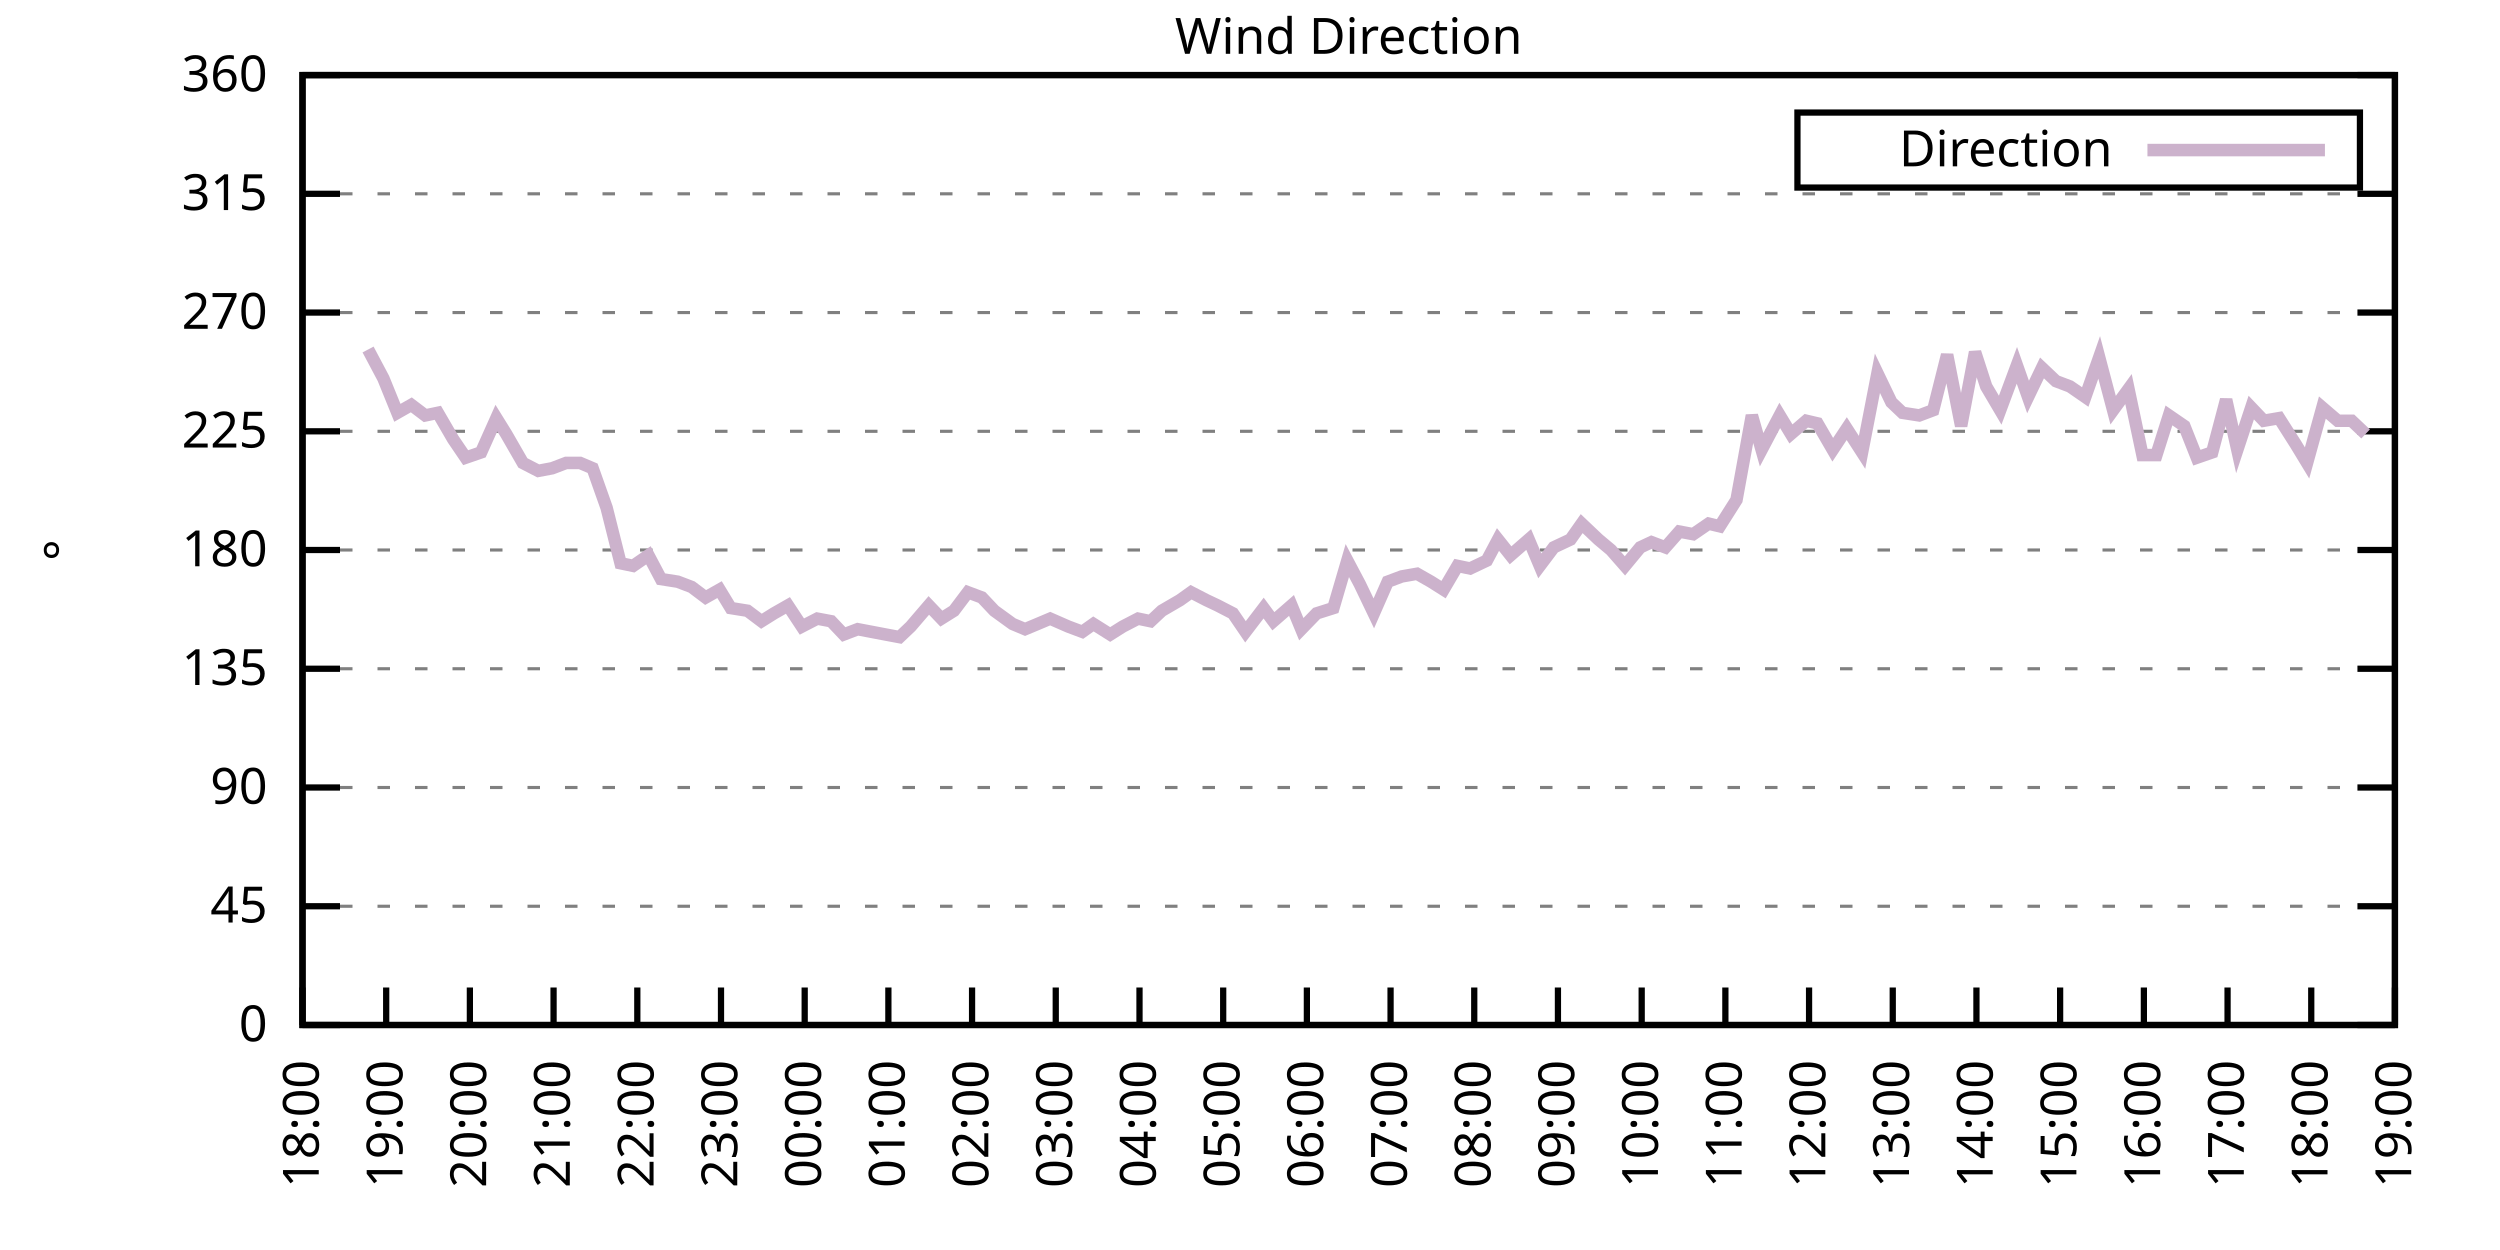
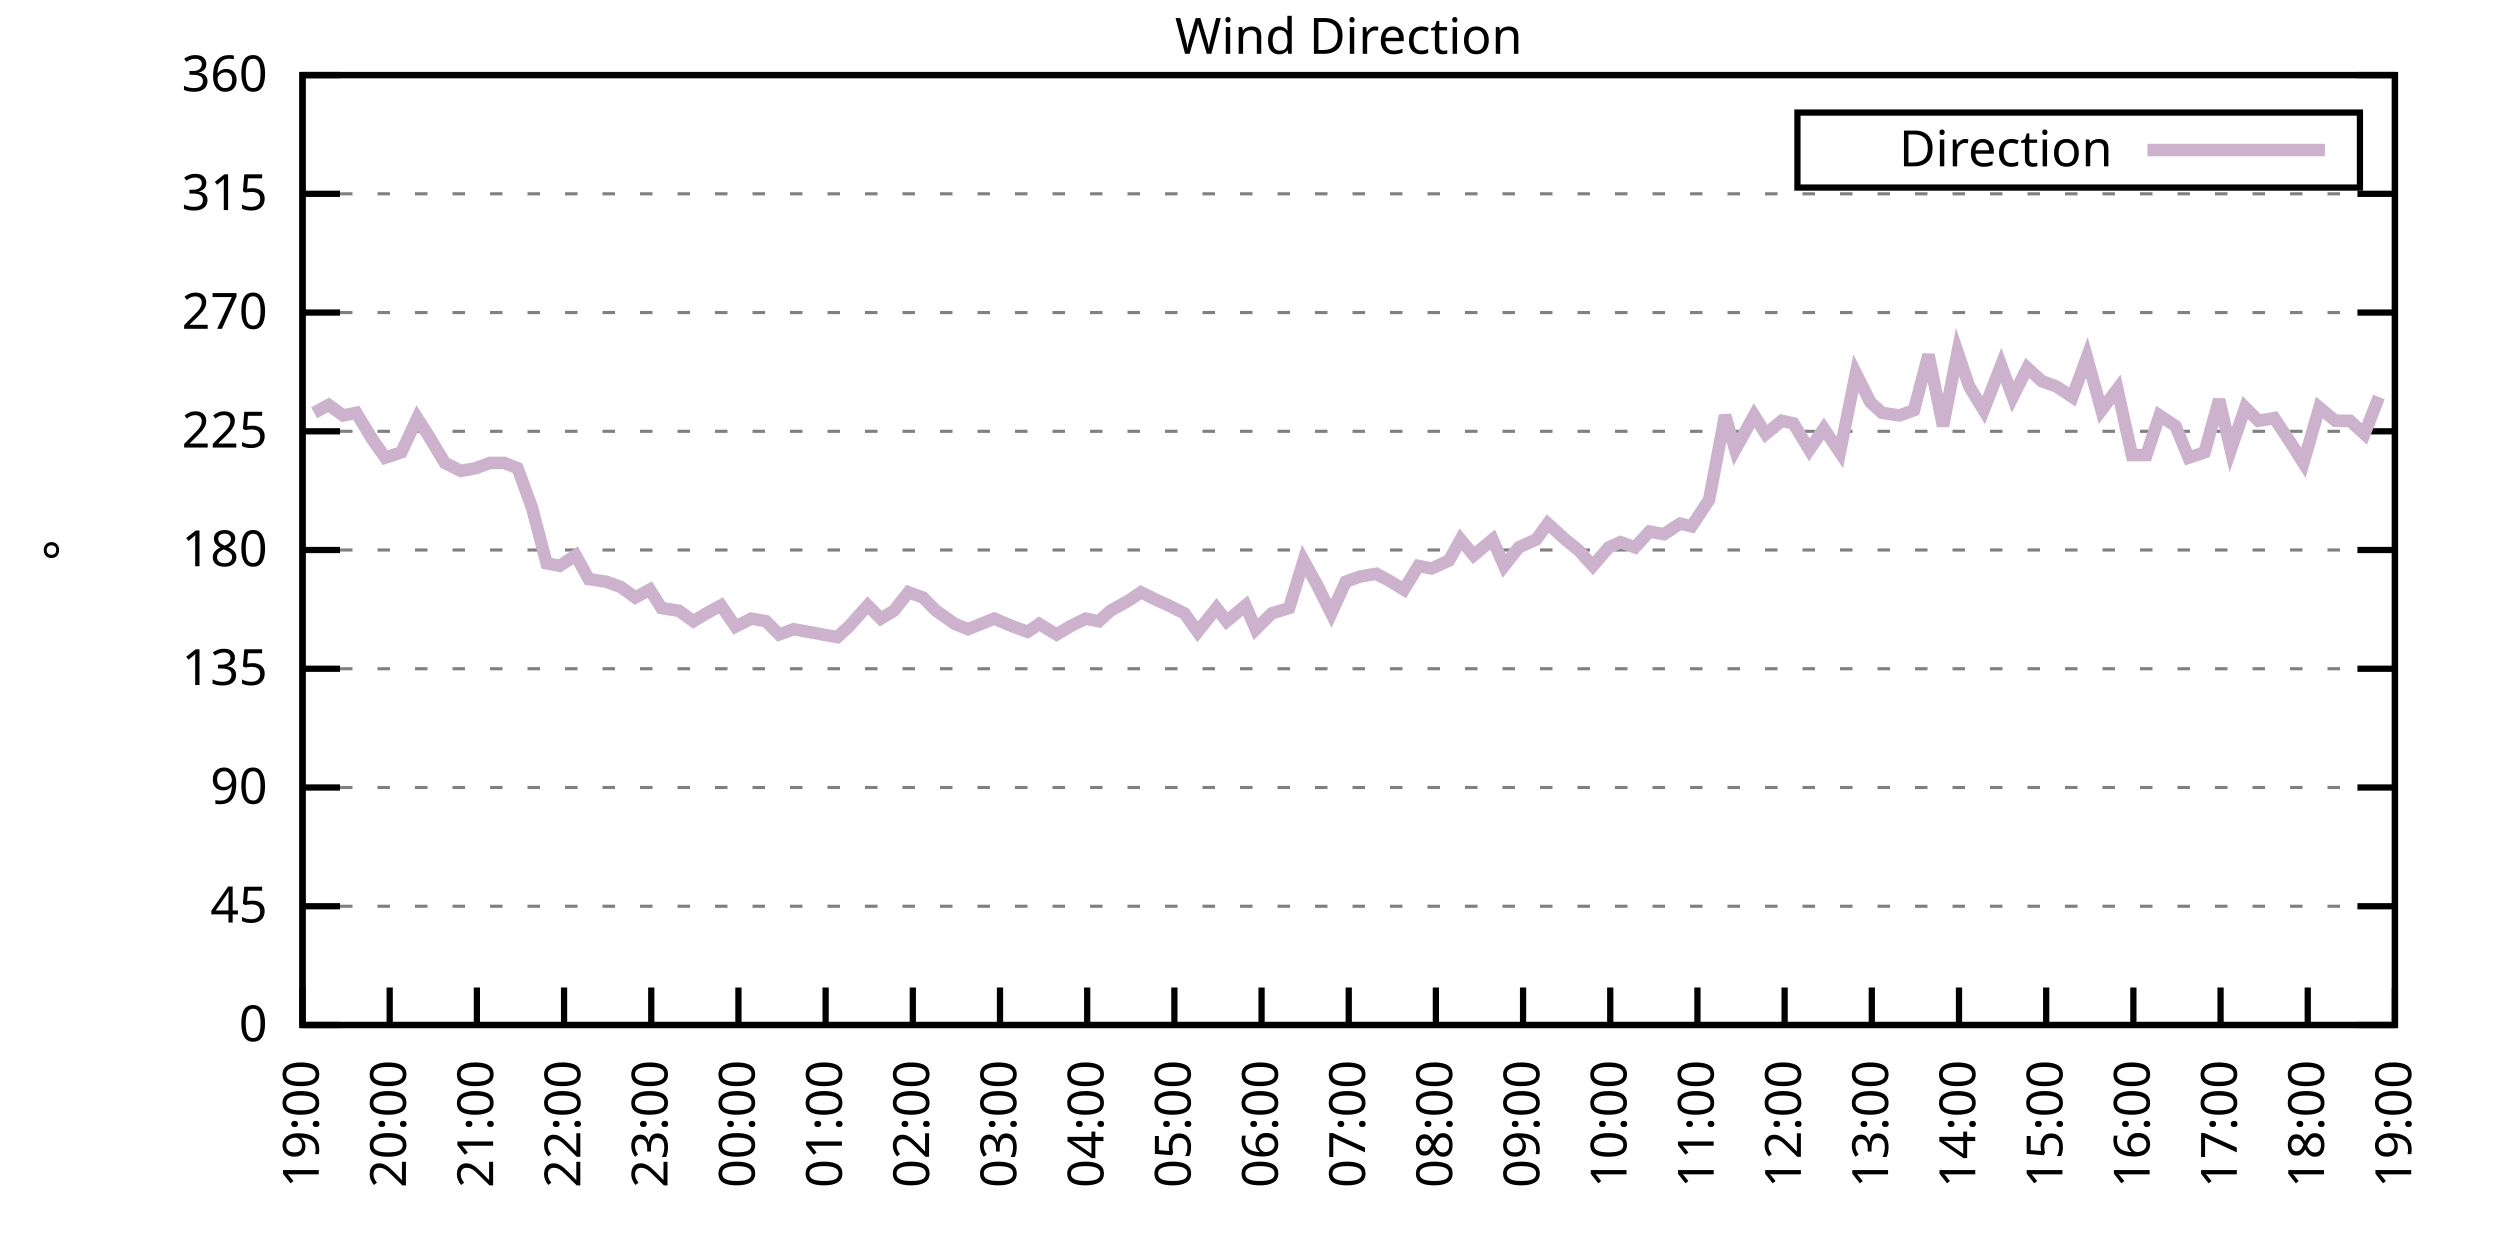
<svg xmlns="http://www.w3.org/2000/svg" xmlns:xlink="http://www.w3.org/1999/xlink" width="400" height="200" viewBox="0 0 400 200">
  <g id="gnuplot_canvas">
    <rect x="0" y="0" width="400" height="200" fill="none" />
    <defs>
      <circle id="gpDot" r="0.5" stroke-width="0.5" stroke="currentColor" />
      <path id="gpPt0" stroke-width="0.333" stroke="currentColor" d="M-1,0 h2 M0,-1 v2" />
      <path id="gpPt1" stroke-width="0.333" stroke="currentColor" d="M-1,-1 L1,1 M1,-1 L-1,1" />
      <path id="gpPt2" stroke-width="0.333" stroke="currentColor" d="M-1,0 L1,0 M0,-1 L0,1 M-1,-1 L1,1 M-1,1 L1,-1" />
      <rect id="gpPt3" stroke-width="0.333" stroke="currentColor" x="-1" y="-1" width="2" height="2" />
      <rect id="gpPt4" stroke-width="0.333" stroke="currentColor" fill="currentColor" x="-1" y="-1" width="2" height="2" />
      <circle id="gpPt5" stroke-width="0.333" stroke="currentColor" cx="0" cy="0" r="1" />
      <use xlink:href="#gpPt5" id="gpPt6" fill="currentColor" stroke="none" />
      <path id="gpPt7" stroke-width="0.333" stroke="currentColor" d="M0,-1.33 L-1.33,0.67 L1.33,0.67 z" />
      <use xlink:href="#gpPt7" id="gpPt8" fill="currentColor" stroke="none" />
      <use xlink:href="#gpPt7" id="gpPt9" stroke="currentColor" transform="rotate(180)" />
      <use xlink:href="#gpPt9" id="gpPt10" fill="currentColor" stroke="none" />
      <use xlink:href="#gpPt3" id="gpPt11" stroke="currentColor" transform="rotate(45)" />
      <use xlink:href="#gpPt11" id="gpPt12" fill="currentColor" stroke="none" />
      <path id="gpPt13" stroke-width="0.333" stroke="currentColor" d="M0,1.330 L1.265,0.411 L0.782,-1.067 L-0.782,-1.076 L-1.265,0.411 z" />
      <use xlink:href="#gpPt13" id="gpPt14" fill="currentColor" stroke="none" />
      <filter id="textbox" filterUnits="objectBoundingBox" x="0" y="0" height="1" width="1">
        <feFlood flood-color="white" flood-opacity="1" result="bgnd" />
        <feComposite in="SourceGraphic" in2="bgnd" operator="atop" />
      </filter>
      <filter id="greybox" filterUnits="objectBoundingBox" x="0" y="0" height="1" width="1">
        <feFlood flood-color="lightgrey" flood-opacity="1" result="grey" />
        <feComposite in="SourceGraphic" in2="grey" operator="atop" />
      </filter>
    </defs>
    <g fill="none" color="white" stroke="currentColor" stroke-width="1.00" stroke-linecap="butt" stroke-linejoin="miter">
</g>
    <g fill="none" color="black" stroke="currentColor" stroke-width="1.00" stroke-linecap="butt" stroke-linejoin="miter">
      <g stroke="none" shape-rendering="crispEdges">
        <polygon fill="rgb(255, 255, 255)" points="48.40,164.00 383.18,164.00 383.18,12.02 48.40,12.02 " />
      </g>
    </g>
    <g fill="none" color="black" stroke="currentColor" stroke-width="1.00" stroke-linecap="butt" stroke-linejoin="miter">
</g>
    <g fill="none" color="black" stroke="black" stroke-width="0.50" stroke-linecap="butt" stroke-linejoin="miter">
</g>
    <g fill="none" color="gray" stroke="currentColor" stroke-width="0.50" stroke-linecap="butt" stroke-linejoin="miter">
      <path stroke="gray" stroke-dasharray="2,4" class="gridline" d="M48.40,164.00 L383.19,164.00  " />
    </g>
    <g fill="none" color="gray" stroke="gray" stroke-width="1.00" stroke-linecap="butt" stroke-linejoin="miter">
</g>
    <g fill="none" color="black" stroke="currentColor" stroke-width="1.00" stroke-linecap="butt" stroke-linejoin="miter">
      <path stroke="black" d="M48.40,164.00 L54.40,164.00 M383.19,164.00 L377.19,164.00  " />
      <g transform="translate(42.80,166.60)" stroke="none" fill="black" font-family="Sans" font-size="8.00" text-anchor="end">
        <text>
          <tspan font-family="Sans"> 0</tspan>
        </text>
      </g>
    </g>
    <g fill="none" color="black" stroke="currentColor" stroke-width="1.00" stroke-linecap="butt" stroke-linejoin="miter">
</g>
    <g fill="none" color="black" stroke="black" stroke-width="0.50" stroke-linecap="butt" stroke-linejoin="miter">
</g>
    <g fill="none" color="gray" stroke="currentColor" stroke-width="0.50" stroke-linecap="butt" stroke-linejoin="miter">
      <path stroke="gray" stroke-dasharray="2,4" class="gridline" d="M48.40,145.00 L383.19,145.00  " />
    </g>
    <g fill="none" color="gray" stroke="gray" stroke-width="1.00" stroke-linecap="butt" stroke-linejoin="miter">
</g>
    <g fill="none" color="black" stroke="currentColor" stroke-width="1.00" stroke-linecap="butt" stroke-linejoin="miter">
      <path stroke="black" d="M48.40,145.00 L54.40,145.00 M383.19,145.00 L377.19,145.00  " />
      <g transform="translate(42.80,147.60)" stroke="none" fill="black" font-family="Sans" font-size="8.00" text-anchor="end">
        <text>
          <tspan font-family="Sans"> 45</tspan>
        </text>
      </g>
    </g>
    <g fill="none" color="black" stroke="currentColor" stroke-width="1.00" stroke-linecap="butt" stroke-linejoin="miter">
</g>
    <g fill="none" color="black" stroke="black" stroke-width="0.50" stroke-linecap="butt" stroke-linejoin="miter">
</g>
    <g fill="none" color="gray" stroke="currentColor" stroke-width="0.50" stroke-linecap="butt" stroke-linejoin="miter">
      <path stroke="gray" stroke-dasharray="2,4" class="gridline" d="M48.40,126.00 L383.19,126.00  " />
    </g>
    <g fill="none" color="gray" stroke="gray" stroke-width="1.00" stroke-linecap="butt" stroke-linejoin="miter">
</g>
    <g fill="none" color="black" stroke="currentColor" stroke-width="1.00" stroke-linecap="butt" stroke-linejoin="miter">
      <path stroke="black" d="M48.40,126.00 L54.40,126.00 M383.19,126.00 L377.19,126.00  " />
      <g transform="translate(42.80,128.60)" stroke="none" fill="black" font-family="Sans" font-size="8.00" text-anchor="end">
        <text>
          <tspan font-family="Sans"> 90</tspan>
        </text>
      </g>
    </g>
    <g fill="none" color="black" stroke="currentColor" stroke-width="1.00" stroke-linecap="butt" stroke-linejoin="miter">
</g>
    <g fill="none" color="black" stroke="black" stroke-width="0.50" stroke-linecap="butt" stroke-linejoin="miter">
</g>
    <g fill="none" color="gray" stroke="currentColor" stroke-width="0.50" stroke-linecap="butt" stroke-linejoin="miter">
      <path stroke="gray" stroke-dasharray="2,4" class="gridline" d="M48.40,107.00 L383.19,107.00  " />
    </g>
    <g fill="none" color="gray" stroke="gray" stroke-width="1.00" stroke-linecap="butt" stroke-linejoin="miter">
</g>
    <g fill="none" color="black" stroke="currentColor" stroke-width="1.00" stroke-linecap="butt" stroke-linejoin="miter">
      <path stroke="black" d="M48.40,107.00 L54.40,107.00 M383.19,107.00 L377.19,107.00  " />
      <g transform="translate(42.80,109.60)" stroke="none" fill="black" font-family="Sans" font-size="8.00" text-anchor="end">
        <text>
          <tspan font-family="Sans"> 135</tspan>
        </text>
      </g>
    </g>
    <g fill="none" color="black" stroke="currentColor" stroke-width="1.00" stroke-linecap="butt" stroke-linejoin="miter">
</g>
    <g fill="none" color="black" stroke="black" stroke-width="0.50" stroke-linecap="butt" stroke-linejoin="miter">
</g>
    <g fill="none" color="gray" stroke="currentColor" stroke-width="0.50" stroke-linecap="butt" stroke-linejoin="miter">
      <path stroke="gray" stroke-dasharray="2,4" class="gridline" d="M48.40,88.00 L383.19,88.00  " />
    </g>
    <g fill="none" color="gray" stroke="gray" stroke-width="1.00" stroke-linecap="butt" stroke-linejoin="miter">
</g>
    <g fill="none" color="black" stroke="currentColor" stroke-width="1.00" stroke-linecap="butt" stroke-linejoin="miter">
      <path stroke="black" d="M48.40,88.00 L54.40,88.00 M383.19,88.00 L377.19,88.00  " />
      <g transform="translate(42.80,90.60)" stroke="none" fill="black" font-family="Sans" font-size="8.00" text-anchor="end">
        <text>
          <tspan font-family="Sans"> 180</tspan>
        </text>
      </g>
    </g>
    <g fill="none" color="black" stroke="currentColor" stroke-width="1.00" stroke-linecap="butt" stroke-linejoin="miter">
</g>
    <g fill="none" color="black" stroke="black" stroke-width="0.50" stroke-linecap="butt" stroke-linejoin="miter">
</g>
    <g fill="none" color="gray" stroke="currentColor" stroke-width="0.50" stroke-linecap="butt" stroke-linejoin="miter">
      <path stroke="gray" stroke-dasharray="2,4" class="gridline" d="M48.40,69.01 L383.19,69.01  " />
    </g>
    <g fill="none" color="gray" stroke="gray" stroke-width="1.00" stroke-linecap="butt" stroke-linejoin="miter">
</g>
    <g fill="none" color="black" stroke="currentColor" stroke-width="1.00" stroke-linecap="butt" stroke-linejoin="miter">
      <path stroke="black" d="M48.40,69.01 L54.40,69.01 M383.19,69.01 L377.19,69.01  " />
      <g transform="translate(42.80,71.61)" stroke="none" fill="black" font-family="Sans" font-size="8.00" text-anchor="end">
        <text>
          <tspan font-family="Sans"> 225</tspan>
        </text>
      </g>
    </g>
    <g fill="none" color="black" stroke="currentColor" stroke-width="1.00" stroke-linecap="butt" stroke-linejoin="miter">
</g>
    <g fill="none" color="black" stroke="black" stroke-width="0.50" stroke-linecap="butt" stroke-linejoin="miter">
</g>
    <g fill="none" color="gray" stroke="currentColor" stroke-width="0.50" stroke-linecap="butt" stroke-linejoin="miter">
      <path stroke="gray" stroke-dasharray="2,4" class="gridline" d="M48.40,50.01 L383.19,50.01  " />
    </g>
    <g fill="none" color="gray" stroke="gray" stroke-width="1.00" stroke-linecap="butt" stroke-linejoin="miter">
</g>
    <g fill="none" color="black" stroke="currentColor" stroke-width="1.00" stroke-linecap="butt" stroke-linejoin="miter">
      <path stroke="black" d="M48.40,50.01 L54.40,50.01 M383.19,50.01 L377.19,50.01  " />
      <g transform="translate(42.80,52.61)" stroke="none" fill="black" font-family="Sans" font-size="8.00" text-anchor="end">
        <text>
          <tspan font-family="Sans"> 270</tspan>
        </text>
      </g>
    </g>
    <g fill="none" color="black" stroke="currentColor" stroke-width="1.00" stroke-linecap="butt" stroke-linejoin="miter">
</g>
    <g fill="none" color="black" stroke="black" stroke-width="0.50" stroke-linecap="butt" stroke-linejoin="miter">
</g>
    <g fill="none" color="gray" stroke="currentColor" stroke-width="0.50" stroke-linecap="butt" stroke-linejoin="miter">
      <path stroke="gray" stroke-dasharray="2,4" class="gridline" d="M48.40,31.01 L383.19,31.01  " />
    </g>
    <g fill="none" color="gray" stroke="gray" stroke-width="1.00" stroke-linecap="butt" stroke-linejoin="miter">
</g>
    <g fill="none" color="black" stroke="currentColor" stroke-width="1.00" stroke-linecap="butt" stroke-linejoin="miter">
      <path stroke="black" d="M48.40,31.01 L54.40,31.01 M383.19,31.01 L377.19,31.01  " />
      <g transform="translate(42.80,33.61)" stroke="none" fill="black" font-family="Sans" font-size="8.00" text-anchor="end">
        <text>
          <tspan font-family="Sans"> 315</tspan>
        </text>
      </g>
    </g>
    <g fill="none" color="black" stroke="currentColor" stroke-width="1.00" stroke-linecap="butt" stroke-linejoin="miter">
</g>
    <g fill="none" color="black" stroke="black" stroke-width="0.50" stroke-linecap="butt" stroke-linejoin="miter">
</g>
    <g fill="none" color="gray" stroke="currentColor" stroke-width="0.50" stroke-linecap="butt" stroke-linejoin="miter">
      <path stroke="gray" stroke-dasharray="2,4" class="gridline" d="M48.40,12.01 L383.19,12.01  " />
    </g>
    <g fill="none" color="gray" stroke="gray" stroke-width="1.00" stroke-linecap="butt" stroke-linejoin="miter">
</g>
    <g fill="none" color="black" stroke="currentColor" stroke-width="1.00" stroke-linecap="butt" stroke-linejoin="miter">
      <path stroke="black" d="M48.40,12.01 L54.40,12.01 M383.19,12.01 L377.19,12.01  " />
      <g transform="translate(42.80,14.61)" stroke="none" fill="black" font-family="Sans" font-size="8.00" text-anchor="end">
        <text>
          <tspan font-family="Sans"> 360</tspan>
        </text>
      </g>
    </g>
    <g fill="none" color="black" stroke="currentColor" stroke-width="1.00" stroke-linecap="butt" stroke-linejoin="miter">
      <path stroke="black" d="M48.40,164.00 L48.40,158.00  " />
      <g transform="translate(51.00,169.60) rotate(270.00)" stroke="none" fill="black" font-family="Sans" font-size="8.00" text-anchor="end">
        <text>
-           <tspan font-family="Sans">18:00</tspan>
-         </text>
-       </g>
-     </g>
-     <g fill="none" color="black" stroke="currentColor" stroke-width="1.00" stroke-linecap="butt" stroke-linejoin="miter">
-       <path stroke="black" d="M61.79,164.00 L61.79,158.00  " />
-       <g transform="translate(64.39,169.60) rotate(270.00)" stroke="none" fill="black" font-family="Sans" font-size="8.00" text-anchor="end">
-         <text>
          <tspan font-family="Sans">19:00</tspan>
        </text>
      </g>
    </g>
    <g fill="none" color="black" stroke="currentColor" stroke-width="1.00" stroke-linecap="butt" stroke-linejoin="miter">
-       <path stroke="black" d="M75.18,164.00 L75.18,158.00  " />
-       <g transform="translate(77.78,169.60) rotate(270.00)" stroke="none" fill="black" font-family="Sans" font-size="8.00" text-anchor="end">
+       <path stroke="black" d="M62.35,164.00 L62.35,158.00  " />
+       <g transform="translate(64.95,169.60) rotate(270.00)" stroke="none" fill="black" font-family="Sans" font-size="8.00" text-anchor="end">
        <text>
          <tspan font-family="Sans">20:00</tspan>
        </text>
      </g>
    </g>
    <g fill="none" color="black" stroke="currentColor" stroke-width="1.00" stroke-linecap="butt" stroke-linejoin="miter">
-       <path stroke="black" d="M88.57,164.00 L88.57,158.00  " />
-       <g transform="translate(91.17,169.60) rotate(270.00)" stroke="none" fill="black" font-family="Sans" font-size="8.00" text-anchor="end">
+       <path stroke="black" d="M76.30,164.00 L76.30,158.00  " />
+       <g transform="translate(78.90,169.60) rotate(270.00)" stroke="none" fill="black" font-family="Sans" font-size="8.00" text-anchor="end">
        <text>
          <tspan font-family="Sans">21:00</tspan>
        </text>
      </g>
    </g>
    <g fill="none" color="black" stroke="currentColor" stroke-width="1.00" stroke-linecap="butt" stroke-linejoin="miter">
-       <path stroke="black" d="M101.97,164.00 L101.97,158.00  " />
-       <g transform="translate(104.57,169.60) rotate(270.00)" stroke="none" fill="black" font-family="Sans" font-size="8.00" text-anchor="end">
+       <path stroke="black" d="M90.25,164.00 L90.25,158.00  " />
+       <g transform="translate(92.85,169.60) rotate(270.00)" stroke="none" fill="black" font-family="Sans" font-size="8.00" text-anchor="end">
        <text>
          <tspan font-family="Sans">22:00</tspan>
        </text>
      </g>
    </g>
    <g fill="none" color="black" stroke="currentColor" stroke-width="1.00" stroke-linecap="butt" stroke-linejoin="miter">
-       <path stroke="black" d="M115.36,164.00 L115.36,158.00  " />
-       <g transform="translate(117.96,169.60) rotate(270.00)" stroke="none" fill="black" font-family="Sans" font-size="8.00" text-anchor="end">
+       <path stroke="black" d="M104.20,164.00 L104.20,158.00  " />
+       <g transform="translate(106.80,169.60) rotate(270.00)" stroke="none" fill="black" font-family="Sans" font-size="8.00" text-anchor="end">
        <text>
          <tspan font-family="Sans">23:00</tspan>
        </text>
      </g>
    </g>
    <g fill="none" color="black" stroke="currentColor" stroke-width="1.00" stroke-linecap="butt" stroke-linejoin="miter">
-       <path stroke="black" d="M128.75,164.00 L128.75,158.00  " />
-       <g transform="translate(131.35,169.60) rotate(270.00)" stroke="none" fill="black" font-family="Sans" font-size="8.00" text-anchor="end">
+       <path stroke="black" d="M118.15,164.00 L118.15,158.00  " />
+       <g transform="translate(120.75,169.60) rotate(270.00)" stroke="none" fill="black" font-family="Sans" font-size="8.00" text-anchor="end">
        <text>
          <tspan font-family="Sans">00:00</tspan>
        </text>
      </g>
    </g>
    <g fill="none" color="black" stroke="currentColor" stroke-width="1.00" stroke-linecap="butt" stroke-linejoin="miter">
-       <path stroke="black" d="M142.14,164.00 L142.14,158.00  " />
-       <g transform="translate(144.74,169.60) rotate(270.00)" stroke="none" fill="black" font-family="Sans" font-size="8.00" text-anchor="end">
+       <path stroke="black" d="M132.10,164.00 L132.10,158.00  " />
+       <g transform="translate(134.70,169.60) rotate(270.00)" stroke="none" fill="black" font-family="Sans" font-size="8.00" text-anchor="end">
        <text>
          <tspan font-family="Sans">01:00</tspan>
        </text>
      </g>
    </g>
    <g fill="none" color="black" stroke="currentColor" stroke-width="1.00" stroke-linecap="butt" stroke-linejoin="miter">
-       <path stroke="black" d="M155.53,164.00 L155.53,158.00  " />
-       <g transform="translate(158.13,169.60) rotate(270.00)" stroke="none" fill="black" font-family="Sans" font-size="8.00" text-anchor="end">
+       <path stroke="black" d="M146.05,164.00 L146.05,158.00  " />
+       <g transform="translate(148.65,169.60) rotate(270.00)" stroke="none" fill="black" font-family="Sans" font-size="8.00" text-anchor="end">
        <text>
          <tspan font-family="Sans">02:00</tspan>
        </text>
      </g>
    </g>
    <g fill="none" color="black" stroke="currentColor" stroke-width="1.00" stroke-linecap="butt" stroke-linejoin="miter">
-       <path stroke="black" d="M168.92,164.00 L168.92,158.00  " />
-       <g transform="translate(171.52,169.60) rotate(270.00)" stroke="none" fill="black" font-family="Sans" font-size="8.00" text-anchor="end">
+       <path stroke="black" d="M160.00,164.00 L160.00,158.00  " />
+       <g transform="translate(162.60,169.60) rotate(270.00)" stroke="none" fill="black" font-family="Sans" font-size="8.00" text-anchor="end">
        <text>
          <tspan font-family="Sans">03:00</tspan>
        </text>
      </g>
    </g>
    <g fill="none" color="black" stroke="currentColor" stroke-width="1.00" stroke-linecap="butt" stroke-linejoin="miter">
-       <path stroke="black" d="M182.32,164.00 L182.32,158.00  " />
-       <g transform="translate(184.92,169.60) rotate(270.00)" stroke="none" fill="black" font-family="Sans" font-size="8.00" text-anchor="end">
+       <path stroke="black" d="M173.95,164.00 L173.95,158.00  " />
+       <g transform="translate(176.55,169.60) rotate(270.00)" stroke="none" fill="black" font-family="Sans" font-size="8.00" text-anchor="end">
        <text>
          <tspan font-family="Sans">04:00</tspan>
        </text>
      </g>
    </g>
    <g fill="none" color="black" stroke="currentColor" stroke-width="1.00" stroke-linecap="butt" stroke-linejoin="miter">
-       <path stroke="black" d="M195.71,164.00 L195.71,158.00  " />
-       <g transform="translate(198.31,169.60) rotate(270.00)" stroke="none" fill="black" font-family="Sans" font-size="8.00" text-anchor="end">
+       <path stroke="black" d="M187.90,164.00 L187.90,158.00  " />
+       <g transform="translate(190.50,169.60) rotate(270.00)" stroke="none" fill="black" font-family="Sans" font-size="8.00" text-anchor="end">
        <text>
          <tspan font-family="Sans">05:00</tspan>
        </text>
      </g>
    </g>
    <g fill="none" color="black" stroke="currentColor" stroke-width="1.00" stroke-linecap="butt" stroke-linejoin="miter">
-       <path stroke="black" d="M209.10,164.00 L209.10,158.00  " />
-       <g transform="translate(211.70,169.60) rotate(270.00)" stroke="none" fill="black" font-family="Sans" font-size="8.00" text-anchor="end">
+       <path stroke="black" d="M201.85,164.00 L201.85,158.00  " />
+       <g transform="translate(204.45,169.60) rotate(270.00)" stroke="none" fill="black" font-family="Sans" font-size="8.00" text-anchor="end">
        <text>
          <tspan font-family="Sans">06:00</tspan>
        </text>
      </g>
    </g>
    <g fill="none" color="black" stroke="currentColor" stroke-width="1.00" stroke-linecap="butt" stroke-linejoin="miter">
-       <path stroke="black" d="M222.49,164.00 L222.49,158.00  " />
-       <g transform="translate(225.09,169.60) rotate(270.00)" stroke="none" fill="black" font-family="Sans" font-size="8.00" text-anchor="end">
+       <path stroke="black" d="M215.80,164.00 L215.80,158.00  " />
+       <g transform="translate(218.40,169.60) rotate(270.00)" stroke="none" fill="black" font-family="Sans" font-size="8.00" text-anchor="end">
        <text>
          <tspan font-family="Sans">07:00</tspan>
        </text>
      </g>
    </g>
    <g fill="none" color="black" stroke="currentColor" stroke-width="1.00" stroke-linecap="butt" stroke-linejoin="miter">
-       <path stroke="black" d="M235.88,164.00 L235.88,158.00  " />
-       <g transform="translate(238.48,169.60) rotate(270.00)" stroke="none" fill="black" font-family="Sans" font-size="8.00" text-anchor="end">
+       <path stroke="black" d="M229.74,164.00 L229.74,158.00  " />
+       <g transform="translate(232.34,169.60) rotate(270.00)" stroke="none" fill="black" font-family="Sans" font-size="8.00" text-anchor="end">
        <text>
          <tspan font-family="Sans">08:00</tspan>
        </text>
      </g>
    </g>
    <g fill="none" color="black" stroke="currentColor" stroke-width="1.00" stroke-linecap="butt" stroke-linejoin="miter">
-       <path stroke="black" d="M249.27,164.00 L249.27,158.00  " />
-       <g transform="translate(251.87,169.60) rotate(270.00)" stroke="none" fill="black" font-family="Sans" font-size="8.00" text-anchor="end">
+       <path stroke="black" d="M243.69,164.00 L243.69,158.00  " />
+       <g transform="translate(246.29,169.60) rotate(270.00)" stroke="none" fill="black" font-family="Sans" font-size="8.00" text-anchor="end">
        <text>
          <tspan font-family="Sans">09:00</tspan>
        </text>
      </g>
    </g>
    <g fill="none" color="black" stroke="currentColor" stroke-width="1.00" stroke-linecap="butt" stroke-linejoin="miter">
-       <path stroke="black" d="M262.67,164.00 L262.67,158.00  " />
-       <g transform="translate(265.27,169.60) rotate(270.00)" stroke="none" fill="black" font-family="Sans" font-size="8.00" text-anchor="end">
+       <path stroke="black" d="M257.64,164.00 L257.64,158.00  " />
+       <g transform="translate(260.24,169.60) rotate(270.00)" stroke="none" fill="black" font-family="Sans" font-size="8.00" text-anchor="end">
        <text>
          <tspan font-family="Sans">10:00</tspan>
        </text>
      </g>
    </g>
    <g fill="none" color="black" stroke="currentColor" stroke-width="1.00" stroke-linecap="butt" stroke-linejoin="miter">
-       <path stroke="black" d="M276.06,164.00 L276.06,158.00  " />
-       <g transform="translate(278.66,169.60) rotate(270.00)" stroke="none" fill="black" font-family="Sans" font-size="8.00" text-anchor="end">
+       <path stroke="black" d="M271.59,164.00 L271.59,158.00  " />
+       <g transform="translate(274.19,169.60) rotate(270.00)" stroke="none" fill="black" font-family="Sans" font-size="8.00" text-anchor="end">
        <text>
          <tspan font-family="Sans">11:00</tspan>
        </text>
      </g>
    </g>
    <g fill="none" color="black" stroke="currentColor" stroke-width="1.00" stroke-linecap="butt" stroke-linejoin="miter">
-       <path stroke="black" d="M289.45,164.00 L289.45,158.00  " />
-       <g transform="translate(292.05,169.60) rotate(270.00)" stroke="none" fill="black" font-family="Sans" font-size="8.00" text-anchor="end">
+       <path stroke="black" d="M285.54,164.00 L285.54,158.00  " />
+       <g transform="translate(288.14,169.60) rotate(270.00)" stroke="none" fill="black" font-family="Sans" font-size="8.00" text-anchor="end">
        <text>
          <tspan font-family="Sans">12:00</tspan>
        </text>
      </g>
    </g>
    <g fill="none" color="black" stroke="currentColor" stroke-width="1.00" stroke-linecap="butt" stroke-linejoin="miter">
-       <path stroke="black" d="M302.84,164.00 L302.84,158.00  " />
-       <g transform="translate(305.44,169.60) rotate(270.00)" stroke="none" fill="black" font-family="Sans" font-size="8.00" text-anchor="end">
+       <path stroke="black" d="M299.49,164.00 L299.49,158.00  " />
+       <g transform="translate(302.09,169.60) rotate(270.00)" stroke="none" fill="black" font-family="Sans" font-size="8.00" text-anchor="end">
        <text>
          <tspan font-family="Sans">13:00</tspan>
        </text>
      </g>
    </g>
    <g fill="none" color="black" stroke="currentColor" stroke-width="1.00" stroke-linecap="butt" stroke-linejoin="miter">
-       <path stroke="black" d="M316.23,164.00 L316.23,158.00  " />
-       <g transform="translate(318.83,169.60) rotate(270.00)" stroke="none" fill="black" font-family="Sans" font-size="8.00" text-anchor="end">
+       <path stroke="black" d="M313.44,164.00 L313.44,158.00  " />
+       <g transform="translate(316.04,169.60) rotate(270.00)" stroke="none" fill="black" font-family="Sans" font-size="8.00" text-anchor="end">
        <text>
          <tspan font-family="Sans">14:00</tspan>
        </text>
      </g>
    </g>
    <g fill="none" color="black" stroke="currentColor" stroke-width="1.00" stroke-linecap="butt" stroke-linejoin="miter">
-       <path stroke="black" d="M329.62,164.00 L329.62,158.00  " />
-       <g transform="translate(332.22,169.60) rotate(270.00)" stroke="none" fill="black" font-family="Sans" font-size="8.00" text-anchor="end">
+       <path stroke="black" d="M327.39,164.00 L327.39,158.00  " />
+       <g transform="translate(329.99,169.60) rotate(270.00)" stroke="none" fill="black" font-family="Sans" font-size="8.00" text-anchor="end">
        <text>
          <tspan font-family="Sans">15:00</tspan>
        </text>
      </g>
    </g>
    <g fill="none" color="black" stroke="currentColor" stroke-width="1.00" stroke-linecap="butt" stroke-linejoin="miter">
-       <path stroke="black" d="M343.02,164.00 L343.02,158.00  " />
-       <g transform="translate(345.62,169.60) rotate(270.00)" stroke="none" fill="black" font-family="Sans" font-size="8.00" text-anchor="end">
+       <path stroke="black" d="M341.34,164.00 L341.34,158.00  " />
+       <g transform="translate(343.94,169.60) rotate(270.00)" stroke="none" fill="black" font-family="Sans" font-size="8.00" text-anchor="end">
        <text>
          <tspan font-family="Sans">16:00</tspan>
        </text>
      </g>
    </g>
    <g fill="none" color="black" stroke="currentColor" stroke-width="1.00" stroke-linecap="butt" stroke-linejoin="miter">
-       <path stroke="black" d="M356.41,164.00 L356.41,158.00  " />
-       <g transform="translate(359.01,169.60) rotate(270.00)" stroke="none" fill="black" font-family="Sans" font-size="8.00" text-anchor="end">
+       <path stroke="black" d="M355.29,164.00 L355.29,158.00  " />
+       <g transform="translate(357.89,169.60) rotate(270.00)" stroke="none" fill="black" font-family="Sans" font-size="8.00" text-anchor="end">
        <text>
          <tspan font-family="Sans">17:00</tspan>
        </text>
      </g>
    </g>
    <g fill="none" color="black" stroke="currentColor" stroke-width="1.00" stroke-linecap="butt" stroke-linejoin="miter">
-       <path stroke="black" d="M369.80,164.00 L369.80,158.00  " />
-       <g transform="translate(372.40,169.60) rotate(270.00)" stroke="none" fill="black" font-family="Sans" font-size="8.00" text-anchor="end">
+       <path stroke="black" d="M369.24,164.00 L369.24,158.00  " />
+       <g transform="translate(371.84,169.60) rotate(270.00)" stroke="none" fill="black" font-family="Sans" font-size="8.00" text-anchor="end">
        <text>
          <tspan font-family="Sans">18:00</tspan>
        </text>
      </g>
    </g>
    <g fill="none" color="black" stroke="currentColor" stroke-width="1.00" stroke-linecap="butt" stroke-linejoin="miter">
      <path stroke="black" d="M383.19,164.00 L383.19,158.00  " />
      <g transform="translate(385.79,169.60) rotate(270.00)" stroke="none" fill="black" font-family="Sans" font-size="8.00" text-anchor="end">
        <text>
          <tspan font-family="Sans">19:00</tspan>
        </text>
      </g>
    </g>
    <g fill="none" color="black" stroke="currentColor" stroke-width="1.00" stroke-linecap="butt" stroke-linejoin="miter">
</g>
    <g fill="none" color="black" stroke="currentColor" stroke-width="1.00" stroke-linecap="butt" stroke-linejoin="miter">
      <path stroke="black" d="M48.40,12.01 L48.40,164.00 L383.19,164.00 L383.19,12.01 L48.40,12.01 Z  " />
    </g>
    <g fill="none" color="black" stroke="currentColor" stroke-width="1.00" stroke-linecap="butt" stroke-linejoin="miter">
</g>
    <g fill="none" color="black" stroke="currentColor" stroke-width="1.00" stroke-linecap="butt" stroke-linejoin="miter">
      <path stroke="black" d="M287.59,30.01 L287.59,18.01 L377.59,18.01 L377.59,30.01 L287.59,30.01 Z  " />
    </g>
    <g id="Wind_direction_plot_1">
      <g fill="none" color="white" stroke="black" stroke-width="2.00" stroke-linecap="butt" stroke-linejoin="miter">
</g>
      <g fill="none" color="black" stroke="currentColor" stroke-width="2.00" stroke-linecap="butt" stroke-linejoin="miter">
        <g transform="translate(337.99,26.61)" stroke="none" fill="black" font-family="Sans" font-size="8.00" text-anchor="end">
          <text>
            <tspan font-family="Sans">Direction</tspan>
          </text>
        </g>
      </g>
      <g fill="none" color="black" stroke="currentColor" stroke-width="2.00" stroke-linecap="butt" stroke-linejoin="miter">
-         <path stroke="rgb(204, 178, 204)" d="M343.59,24.01 L371.99,24.01 M58.89,55.92 L61.35,60.56 L63.58,66.05 L65.81,64.78 L68.04,66.47 L70.05,66.05   L72.50,70.27 L74.51,73.23 L76.97,72.38 L79.42,66.90 L80.99,69.43 L83.66,74.07 L86.12,75.34 L88.35,74.92   L90.58,74.07 L92.82,74.07 L94.82,74.92 L97.06,81.25 L99.29,90.12 L101.30,90.54 L103.75,88.85 L105.76,92.65   L108.44,93.07 L110.67,93.92 L112.90,95.60 L115.13,94.34 L116.92,97.29 L119.60,97.72 L121.83,99.40 L123.84,98.14   L126.07,96.87 L128.30,100.25 L130.76,98.98 L132.99,99.40 L135.00,101.52 L137.23,100.67 L141.69,101.52 L143.93,101.94   L145.71,100.25 L148.61,96.87 L150.62,98.98 L152.63,97.72 L154.86,94.76 L157.10,95.60 L159.10,97.72 L162.01,99.83   L164.01,100.67 L166.02,99.83 L168.03,98.98 L170.93,100.25 L173.17,101.09 L174.95,99.83 L177.63,101.52 L179.64,100.25   L182.09,98.98 L184.10,99.40 L185.89,97.72 L188.79,96.03 L190.57,94.76 L193.03,96.03 L194.81,96.87 L197.27,98.14   L199.28,101.09 L202.18,97.29 L203.74,99.40 L206.64,96.87 L208.21,100.67 L210.66,98.14 L213.34,97.29 L215.57,89.69   L217.58,93.49 L219.81,98.14 L222.04,93.07 L224.28,92.23 L226.73,91.80 L228.96,93.07 L230.97,94.34 L233.20,90.54   L235.21,90.96 L237.89,89.69 L239.68,86.32 L241.69,88.85 L244.59,86.32 L246.37,90.54 L248.60,87.58 L251.28,86.32   L253.07,83.78 L255.75,86.32 L257.76,88.00 L259.99,90.54 L262.44,87.58 L264.23,86.74 L266.46,87.58 L268.69,85.05   L270.92,85.47 L273.38,83.78 L275.16,84.21 L277.84,79.98 L280.30,66.47 L281.86,71.96 L284.76,66.47 L286.55,69.43   L289.00,67.32 L290.79,67.74 L293.24,71.96 L295.48,68.58 L297.93,72.38 L300.39,59.72 L302.62,64.36 L304.40,66.05   L307.08,66.47 L309.31,65.63 L311.54,56.76 L313.78,68.16 L316.01,56.34 L317.79,61.83 L320.03,65.63 L322.70,58.45   L324.49,63.52 L326.72,58.87 L328.95,60.98 L331.19,61.83 L333.64,63.52 L335.87,57.18 L338.10,65.63 L340.56,62.25   L342.79,72.81 L345.02,72.81 L347.03,66.47 L349.49,68.16 L351.50,73.23 L353.95,72.38 L356.18,63.94 L357.97,71.96   L360.20,65.21 L362.21,67.32 L364.66,66.90 L367.34,71.12 L369.13,74.07 L371.58,65.21 L374.04,67.32 L376.27,67.32   L378.50,69.43  " />
+         <path stroke="rgb(204, 178, 204)" d="M343.59,24.01 L371.99,24.01 M50.26,66.05 L52.58,64.78 L54.91,66.47 L57.00,66.05 L59.56,70.27 L61.65,73.23   L64.21,72.38 L66.77,66.90 L68.39,69.43 L71.18,74.07 L73.74,75.34 L76.07,74.92 L78.39,74.07 L80.72,74.07   L82.81,74.92 L85.13,81.25 L87.46,90.12 L89.55,90.54 L92.11,88.85 L94.20,92.65 L96.99,93.07 L99.32,93.92   L101.64,95.60 L103.97,94.34 L105.83,97.29 L108.62,97.72 L110.94,99.40 L113.03,98.14 L115.36,96.87 L117.68,100.25   L120.24,98.98 L122.57,99.40 L124.66,101.52 L126.98,100.67 L131.63,101.52 L133.96,101.94 L135.82,100.25 L138.84,96.87   L140.93,98.98 L143.02,97.72 L145.35,94.76 L147.67,95.60 L149.77,97.72 L152.79,99.83 L154.88,100.67 L156.97,99.83   L159.07,98.98 L162.09,100.25 L164.41,101.09 L166.27,99.83 L169.06,101.52 L171.16,100.25 L173.71,98.98 L175.81,99.40   L177.67,97.72 L180.69,96.03 L182.55,94.76 L185.11,96.03 L186.97,96.87 L189.52,98.14 L191.62,101.09 L194.64,97.29   L196.27,99.40 L199.29,96.87 L200.92,100.67 L203.47,98.14 L206.26,97.29 L208.59,89.69 L210.68,93.49 L213.01,98.14   L215.33,93.07 L217.65,92.23 L220.21,91.80 L222.54,93.07 L224.63,94.34 L226.95,90.54 L229.05,90.96 L231.84,89.69   L233.70,86.32 L235.79,88.85 L238.81,86.32 L240.67,90.54 L243.00,87.58 L245.79,86.32 L247.65,83.78 L250.44,86.32   L252.53,88.00 L254.85,90.54 L257.41,87.58 L259.27,86.74 L261.60,87.58 L263.92,85.05 L266.25,85.47 L268.80,83.78   L270.66,84.21 L273.45,79.98 L276.01,66.47 L277.64,71.96 L280.66,66.47 L282.52,69.43 L285.08,67.32 L286.94,67.74   L289.50,71.96 L291.82,68.58 L294.38,72.38 L296.94,59.72 L299.26,64.36 L301.12,66.05 L303.91,66.47 L306.23,65.63   L308.56,56.76 L310.88,68.16 L313.21,56.34 L315.07,61.83 L317.39,65.63 L320.18,58.45 L322.04,63.52 L324.37,58.87   L326.69,60.98 L329.02,61.83 L331.58,63.52 L333.90,57.18 L336.23,65.63 L338.78,62.25 L341.11,72.81 L343.43,72.81   L345.53,66.47 L348.08,68.16 L350.18,73.23 L352.73,72.38 L355.06,63.94 L356.92,71.96 L359.24,65.21 L361.34,67.32   L363.89,66.90 L366.68,71.12 L368.54,74.07 L371.10,65.21 L373.66,67.32 L375.98,67.32 L378.31,69.43 L380.63,63.52    " />
      </g>
    </g>
    <g fill="none" color="black" stroke="currentColor" stroke-width="2.00" stroke-linecap="butt" stroke-linejoin="miter">
</g>
    <g fill="none" color="black" stroke="black" stroke-width="1.00" stroke-linecap="butt" stroke-linejoin="miter">
</g>
    <g fill="none" color="black" stroke="currentColor" stroke-width="1.00" stroke-linecap="butt" stroke-linejoin="miter">
      <path stroke="black" d="M48.40,12.01 L48.40,164.00 L383.19,164.00 L383.19,12.01 L48.40,12.01 Z  " />
      <g transform="translate(12.80,88.01) rotate(270.00)" stroke="none" fill="black" font-family="Sans" font-size="8.00" text-anchor="middle">
        <text>
          <tspan font-family="Sans">°</tspan>
        </text>
      </g>
    </g>
    <g fill="none" color="black" stroke="currentColor" stroke-width="1.00" stroke-linecap="butt" stroke-linejoin="miter">
</g>
    <g fill="none" color="black" stroke="currentColor" stroke-width="1.00" stroke-linecap="butt" stroke-linejoin="miter">
      <g transform="translate(215.79,8.61)" stroke="none" fill="black" font-family="Sans" font-size="8.00" text-anchor="middle">
        <text>
          <tspan font-family="Sans">Wind Direction</tspan>
        </text>
      </g>
    </g>
    <g fill="none" color="black" stroke="currentColor" stroke-width="1.00" stroke-linecap="butt" stroke-linejoin="miter">
</g>
  </g>
</svg>
